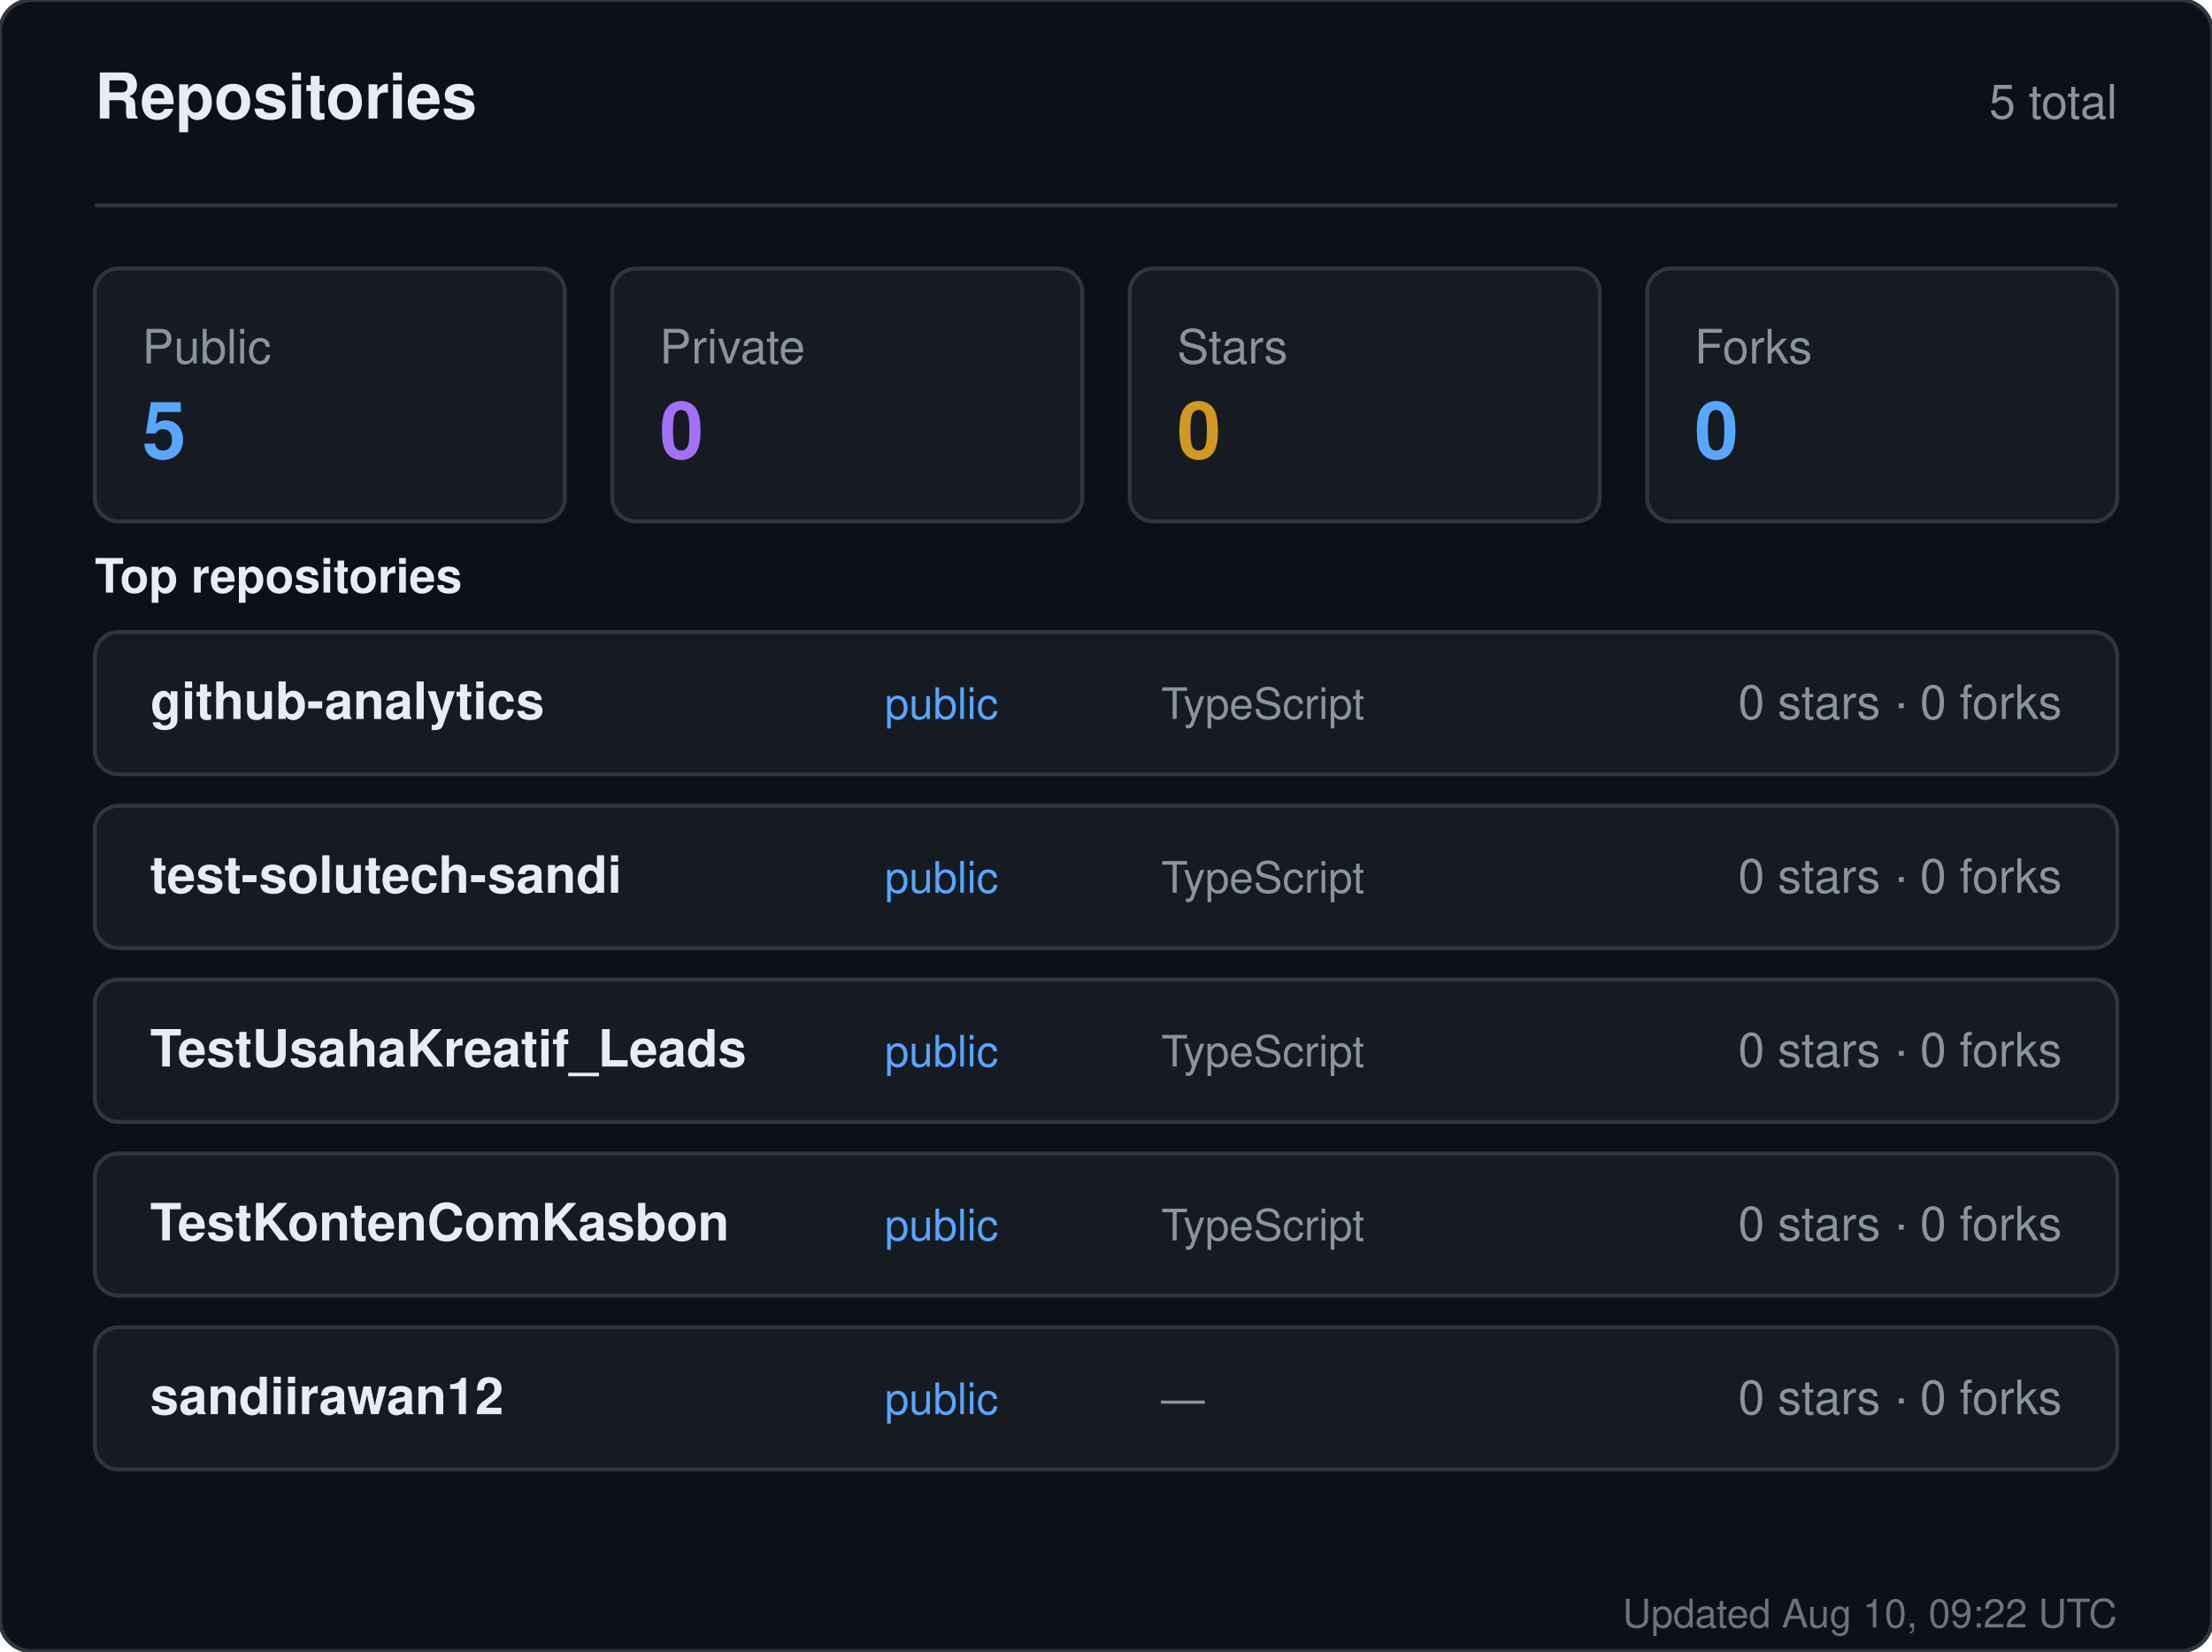
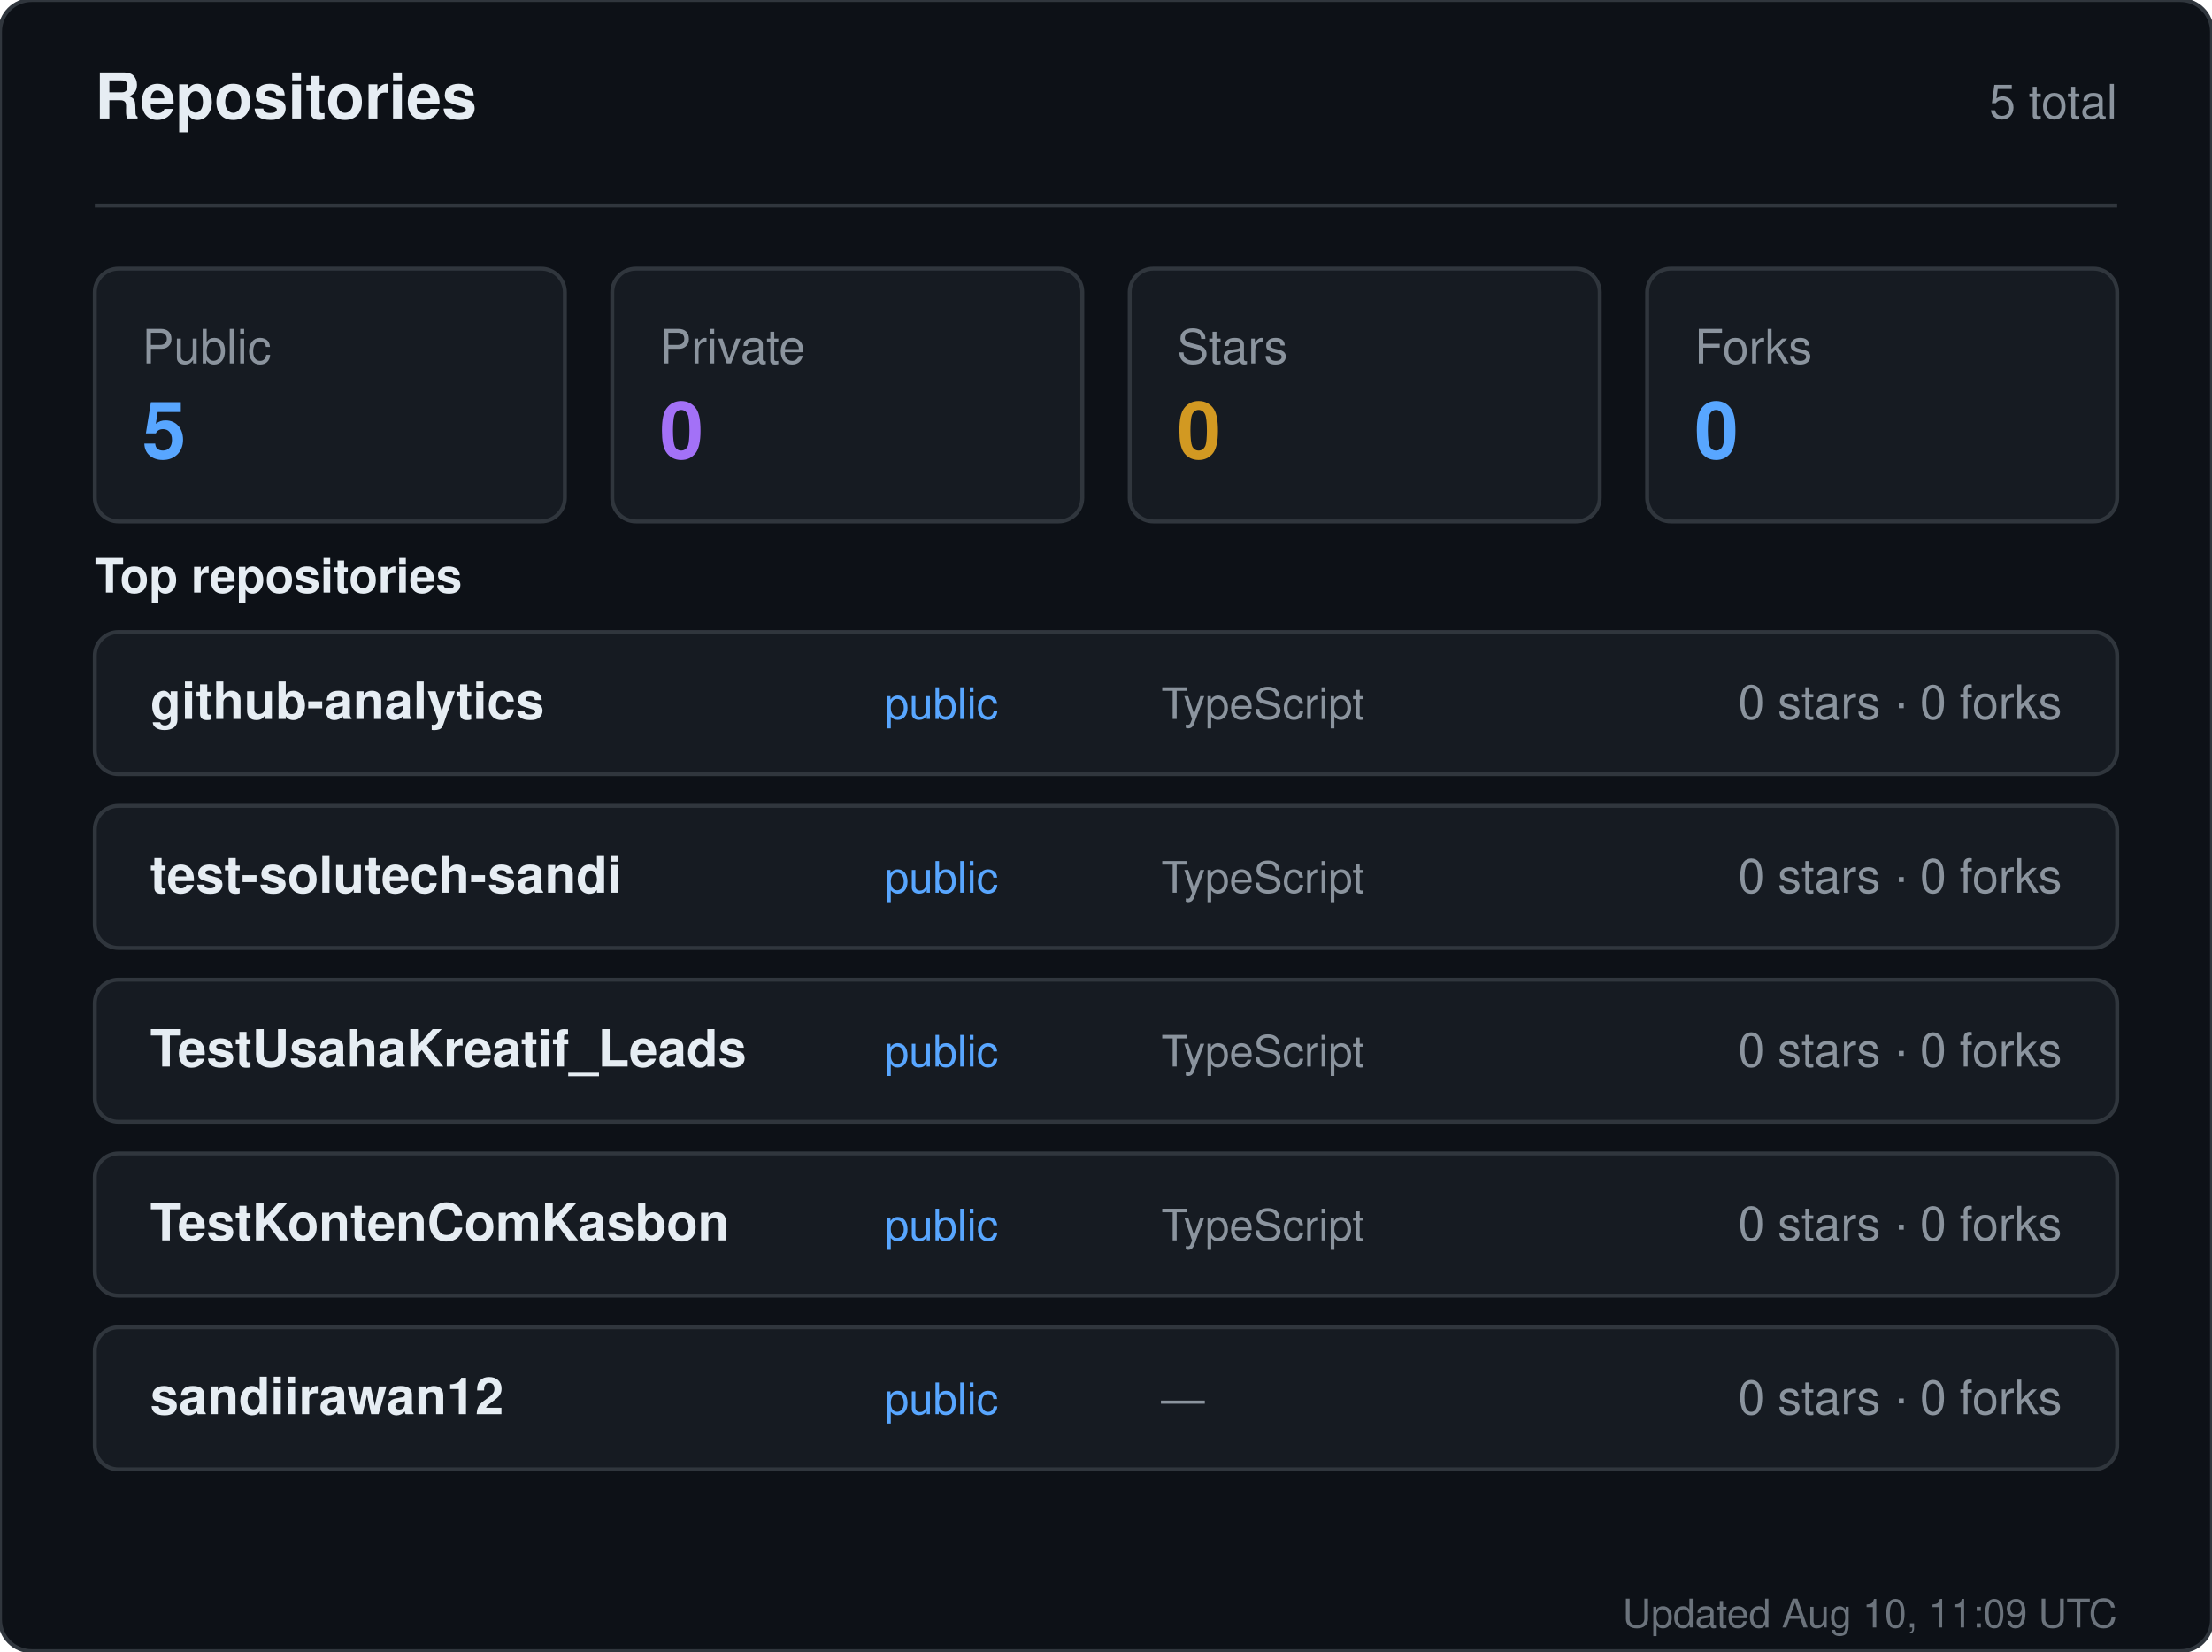
<svg xmlns="http://www.w3.org/2000/svg" width="560" height="418" viewBox="0 0 560 418" role="img" aria-label="Repositories for sandiirawan12">
  <rect width="560" height="418" rx="8" fill="#0d1117" stroke="#30363d" />
  <g font-family="-apple-system, BlinkMacSystemFont, Segoe UI, Helvetica, Arial, sans-serif">
    <text x="24" y="30" fill="#e6edf3" font-size="16" font-weight="700">Repositories</text>
    <text x="536" y="30" fill="#8b949e" font-size="12" text-anchor="end">5 total</text>
    <line x1="24" y1="52" x2="536" y2="52" stroke="#30363d" />
    <rect x="24" y="68" width="119" height="64" rx="6" fill="#161b22" stroke="#30363d" />
    <text x="36" y="92" fill="#8b949e" font-size="12">Public</text>
    <text x="36" y="116" fill="#58a6ff" font-size="20" font-weight="700">5</text>
    <rect x="155" y="68" width="119" height="64" rx="6" fill="#161b22" stroke="#30363d" />
    <text x="167" y="92" fill="#8b949e" font-size="12">Private</text>
    <text x="167" y="116" fill="#a371f7" font-size="20" font-weight="700">0</text>
    <rect x="286" y="68" width="119" height="64" rx="6" fill="#161b22" stroke="#30363d" />
    <text x="298" y="92" fill="#8b949e" font-size="12">Stars</text>
    <text x="298" y="116" fill="#d29922" font-size="20" font-weight="700">0</text>
    <rect x="417" y="68" width="119" height="64" rx="6" fill="#161b22" stroke="#30363d" />
    <text x="429" y="92" fill="#8b949e" font-size="12">Forks</text>
    <text x="429" y="116" fill="#58a6ff" font-size="20" font-weight="700">0</text>
    <text x="24" y="150" fill="#e6edf3" font-size="12" font-weight="600">Top repositories</text>
    <rect x="24" y="160" width="512" height="36" rx="6" fill="#161b22" stroke="#30363d" />
    <text x="38" y="182" fill="#e6edf3" font-size="13" font-weight="600">github-analytics</text>
    <text x="224" y="182" fill="#58a6ff" font-size="11">public</text>
    <text x="294" y="182" fill="#8b949e" font-size="11">TypeScript</text>
    <text x="522" y="182" fill="#8b949e" font-size="12" text-anchor="end">0 stars · 0 forks</text>
    <rect x="24" y="204" width="512" height="36" rx="6" fill="#161b22" stroke="#30363d" />
    <text x="38" y="226" fill="#e6edf3" font-size="13" font-weight="600">test-solutech-sandi</text>
    <text x="224" y="226" fill="#58a6ff" font-size="11">public</text>
    <text x="294" y="226" fill="#8b949e" font-size="11">TypeScript</text>
    <text x="522" y="226" fill="#8b949e" font-size="12" text-anchor="end">0 stars · 0 forks</text>
    <rect x="24" y="248" width="512" height="36" rx="6" fill="#161b22" stroke="#30363d" />
    <text x="38" y="270" fill="#e6edf3" font-size="13" font-weight="600">TestUsahaKreatif_Leads</text>
    <text x="224" y="270" fill="#58a6ff" font-size="11">public</text>
    <text x="294" y="270" fill="#8b949e" font-size="11">TypeScript</text>
    <text x="522" y="270" fill="#8b949e" font-size="12" text-anchor="end">0 stars · 0 forks</text>
    <rect x="24" y="292" width="512" height="36" rx="6" fill="#161b22" stroke="#30363d" />
    <text x="38" y="314" fill="#e6edf3" font-size="13" font-weight="600">TestKontenComKasbon</text>
    <text x="224" y="314" fill="#58a6ff" font-size="11">public</text>
    <text x="294" y="314" fill="#8b949e" font-size="11">TypeScript</text>
    <text x="522" y="314" fill="#8b949e" font-size="12" text-anchor="end">0 stars · 0 forks</text>
    <rect x="24" y="336" width="512" height="36" rx="6" fill="#161b22" stroke="#30363d" />
    <text x="38" y="358" fill="#e6edf3" font-size="13" font-weight="600">sandiirawan12</text>
    <text x="224" y="358" fill="#58a6ff" font-size="11">public</text>
    <text x="294" y="358" fill="#8b949e" font-size="11">—</text>
    <text x="522" y="358" fill="#8b949e" font-size="12" text-anchor="end">0 stars · 0 forks</text>
-     <text x="536" y="412" fill="#8b949e" font-size="10" text-anchor="end" opacity="0.75">Updated Aug 10, 09:22 UTC</text>
+     <text x="536" y="412" fill="#8b949e" font-size="10" text-anchor="end" opacity="0.75">Updated Aug 10, 11:09 UTC</text>
  </g>
</svg>
